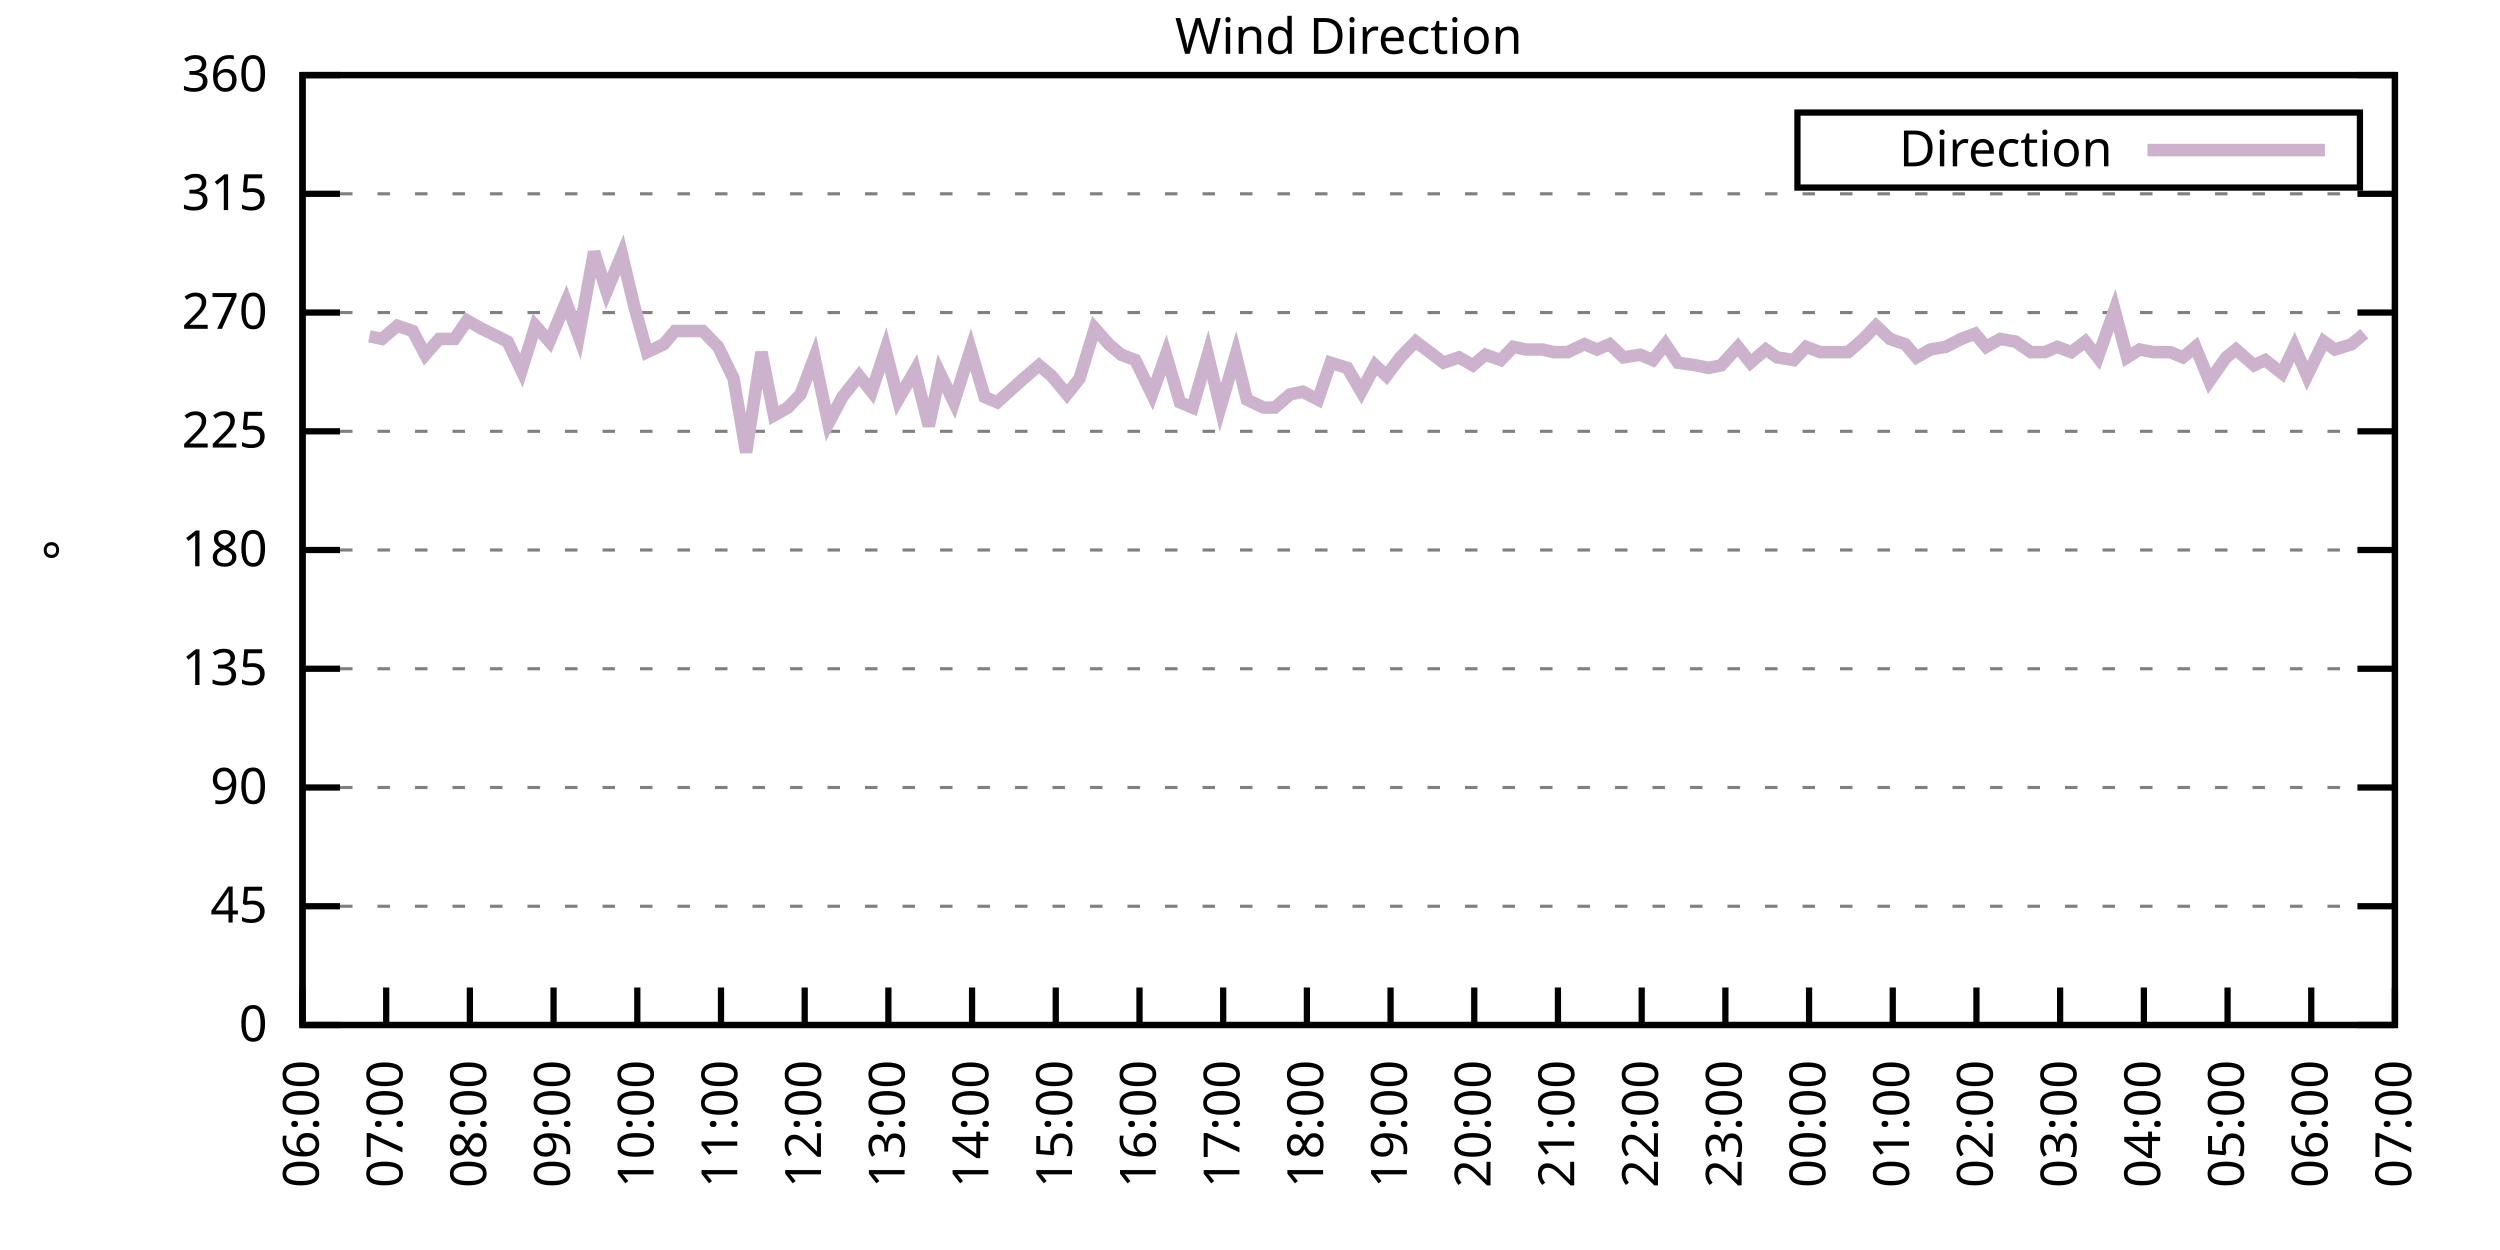
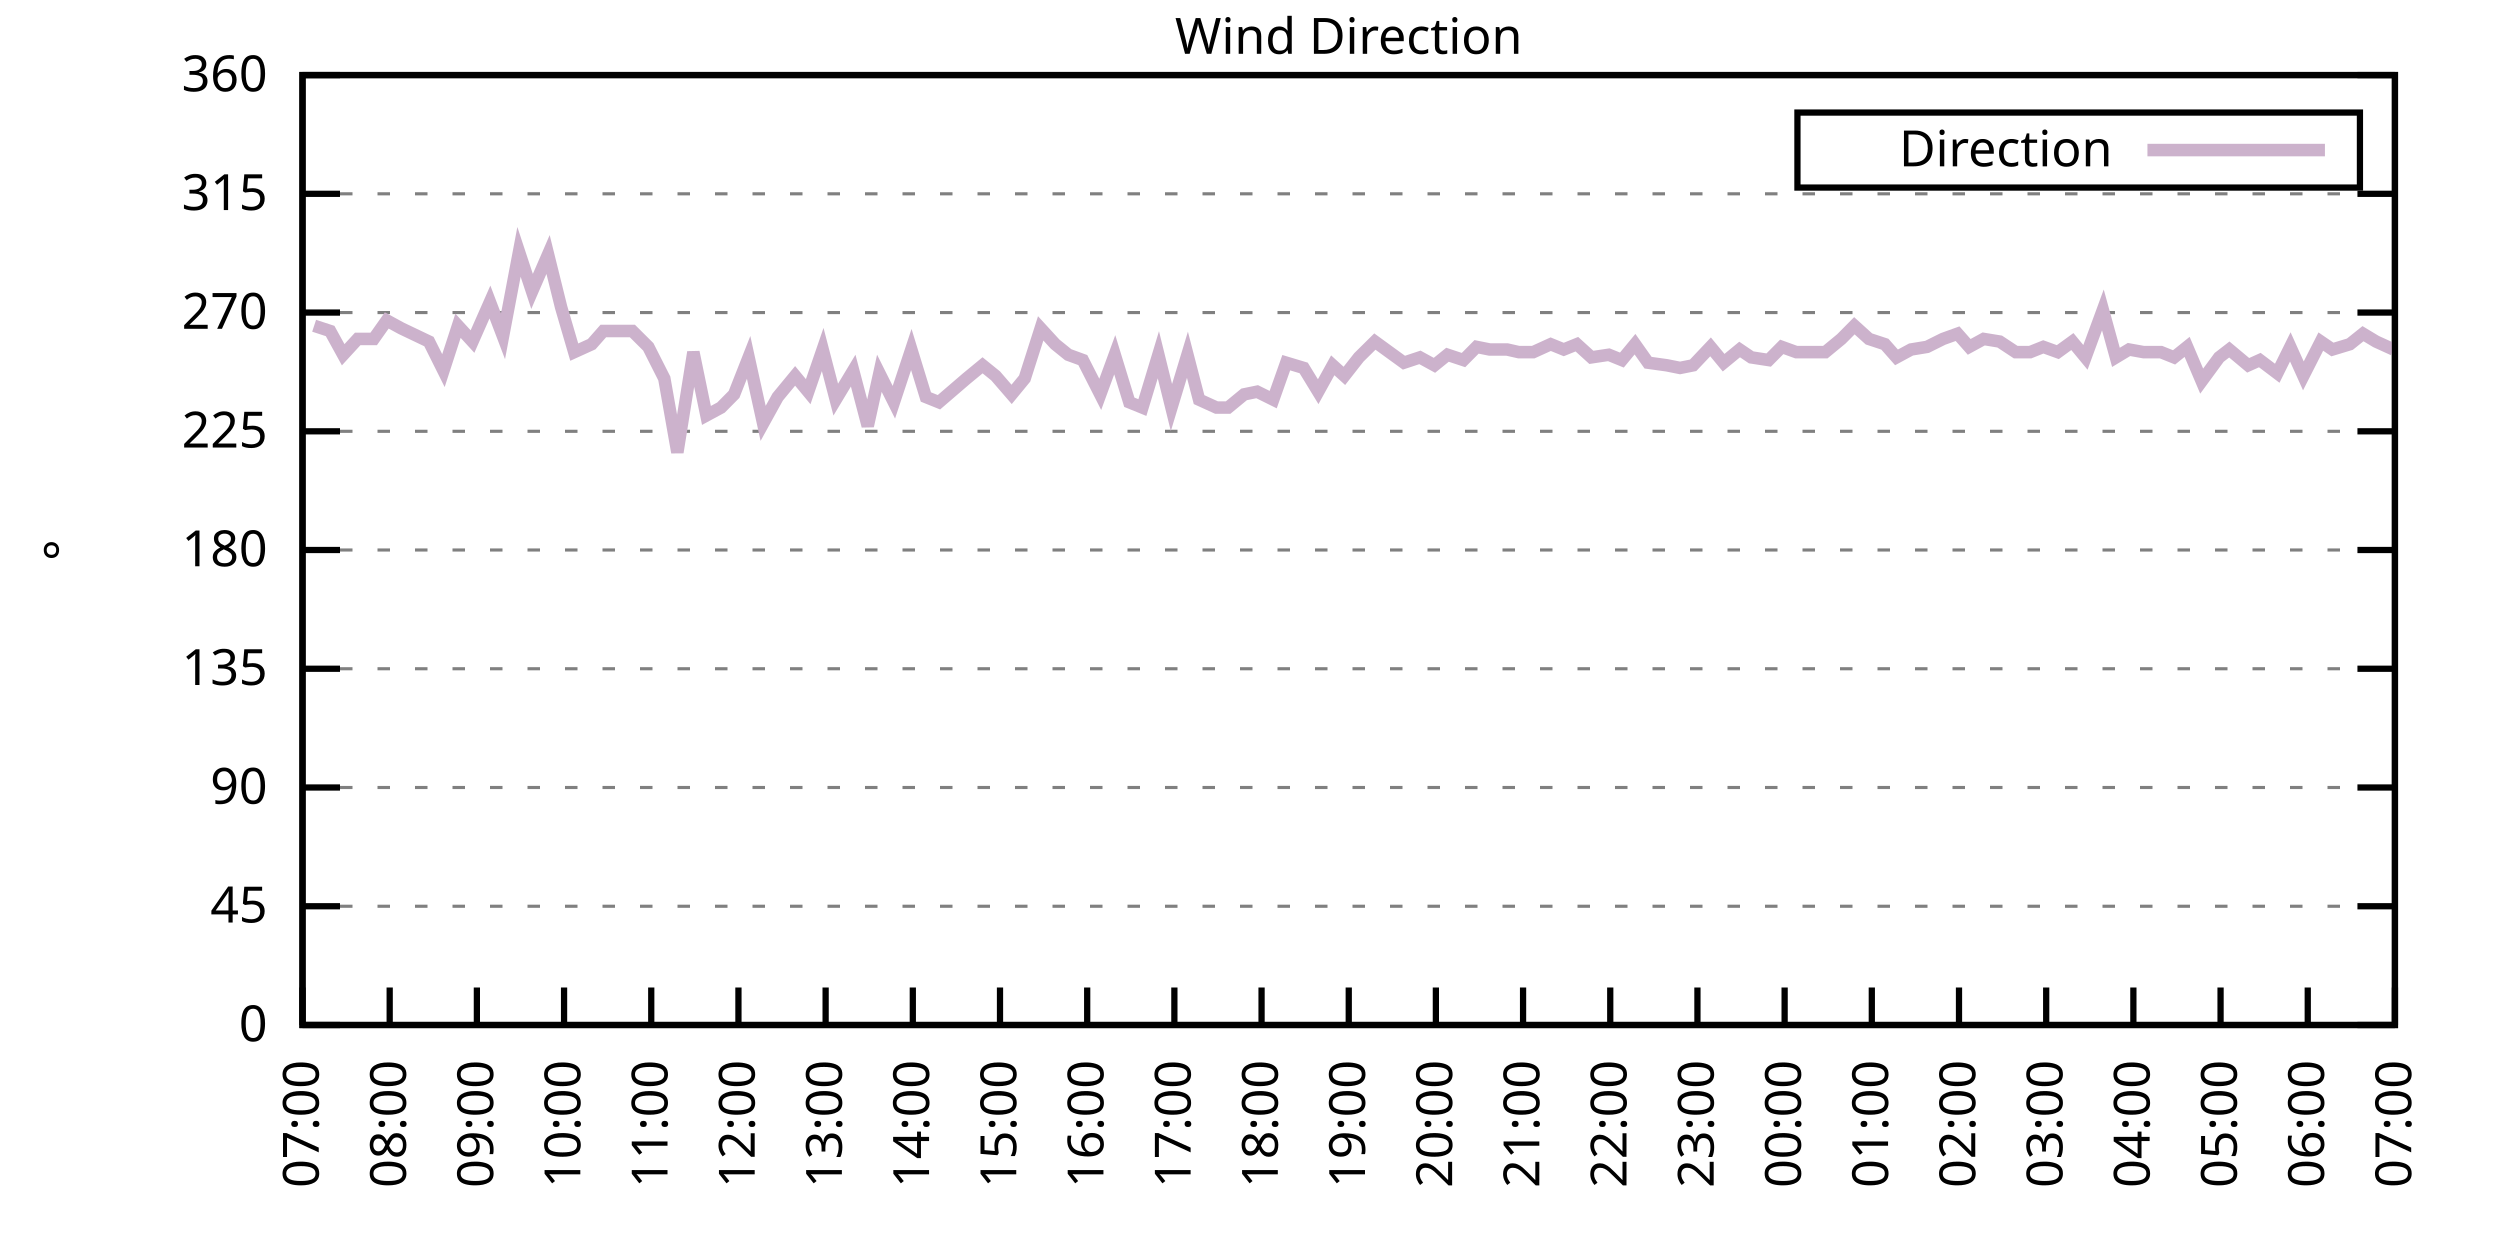
<svg xmlns="http://www.w3.org/2000/svg" xmlns:xlink="http://www.w3.org/1999/xlink" width="400" height="200" viewBox="0 0 400 200">
  <g id="gnuplot_canvas">
    <rect x="0" y="0" width="400" height="200" fill="none" />
    <defs>
      <circle id="gpDot" r="0.5" stroke-width="0.5" stroke="currentColor" />
      <path id="gpPt0" stroke-width="0.333" stroke="currentColor" d="M-1,0 h2 M0,-1 v2" />
      <path id="gpPt1" stroke-width="0.333" stroke="currentColor" d="M-1,-1 L1,1 M1,-1 L-1,1" />
      <path id="gpPt2" stroke-width="0.333" stroke="currentColor" d="M-1,0 L1,0 M0,-1 L0,1 M-1,-1 L1,1 M-1,1 L1,-1" />
      <rect id="gpPt3" stroke-width="0.333" stroke="currentColor" x="-1" y="-1" width="2" height="2" />
      <rect id="gpPt4" stroke-width="0.333" stroke="currentColor" fill="currentColor" x="-1" y="-1" width="2" height="2" />
      <circle id="gpPt5" stroke-width="0.333" stroke="currentColor" cx="0" cy="0" r="1" />
      <use xlink:href="#gpPt5" id="gpPt6" fill="currentColor" stroke="none" />
      <path id="gpPt7" stroke-width="0.333" stroke="currentColor" d="M0,-1.33 L-1.33,0.67 L1.33,0.67 z" />
      <use xlink:href="#gpPt7" id="gpPt8" fill="currentColor" stroke="none" />
      <use xlink:href="#gpPt7" id="gpPt9" stroke="currentColor" transform="rotate(180)" />
      <use xlink:href="#gpPt9" id="gpPt10" fill="currentColor" stroke="none" />
      <use xlink:href="#gpPt3" id="gpPt11" stroke="currentColor" transform="rotate(45)" />
      <use xlink:href="#gpPt11" id="gpPt12" fill="currentColor" stroke="none" />
      <path id="gpPt13" stroke-width="0.333" stroke="currentColor" d="M0,1.330 L1.265,0.411 L0.782,-1.067 L-0.782,-1.076 L-1.265,0.411 z" />
      <use xlink:href="#gpPt13" id="gpPt14" fill="currentColor" stroke="none" />
      <filter id="textbox" filterUnits="objectBoundingBox" x="0" y="0" height="1" width="1">
        <feFlood flood-color="white" flood-opacity="1" result="bgnd" />
        <feComposite in="SourceGraphic" in2="bgnd" operator="atop" />
      </filter>
      <filter id="greybox" filterUnits="objectBoundingBox" x="0" y="0" height="1" width="1">
        <feFlood flood-color="lightgrey" flood-opacity="1" result="grey" />
        <feComposite in="SourceGraphic" in2="grey" operator="atop" />
      </filter>
    </defs>
    <g fill="none" color="white" stroke="currentColor" stroke-width="1.00" stroke-linecap="butt" stroke-linejoin="miter">
</g>
    <g fill="none" color="black" stroke="currentColor" stroke-width="1.00" stroke-linecap="butt" stroke-linejoin="miter">
      <g stroke="none" shape-rendering="crispEdges">
        <polygon fill="rgb(255, 255, 255)" points="48.40,164.00 383.18,164.00 383.18,12.02 48.40,12.02 " />
      </g>
    </g>
    <g fill="none" color="black" stroke="currentColor" stroke-width="1.00" stroke-linecap="butt" stroke-linejoin="miter">
</g>
    <g fill="none" color="black" stroke="black" stroke-width="0.50" stroke-linecap="butt" stroke-linejoin="miter">
</g>
    <g fill="none" color="gray" stroke="currentColor" stroke-width="0.50" stroke-linecap="butt" stroke-linejoin="miter">
      <path stroke="gray" stroke-dasharray="2,4" class="gridline" d="M48.40,164.00 L383.19,164.00  " />
    </g>
    <g fill="none" color="gray" stroke="gray" stroke-width="1.00" stroke-linecap="butt" stroke-linejoin="miter">
</g>
    <g fill="none" color="black" stroke="currentColor" stroke-width="1.00" stroke-linecap="butt" stroke-linejoin="miter">
      <path stroke="black" d="M48.40,164.00 L54.40,164.00 M383.19,164.00 L377.19,164.00  " />
      <g transform="translate(42.80,166.60)" stroke="none" fill="black" font-family="Sans" font-size="8.00" text-anchor="end">
        <text>
          <tspan font-family="Sans"> 0</tspan>
        </text>
      </g>
    </g>
    <g fill="none" color="black" stroke="currentColor" stroke-width="1.00" stroke-linecap="butt" stroke-linejoin="miter">
</g>
    <g fill="none" color="black" stroke="black" stroke-width="0.50" stroke-linecap="butt" stroke-linejoin="miter">
</g>
    <g fill="none" color="gray" stroke="currentColor" stroke-width="0.50" stroke-linecap="butt" stroke-linejoin="miter">
      <path stroke="gray" stroke-dasharray="2,4" class="gridline" d="M48.40,145.00 L383.19,145.00  " />
    </g>
    <g fill="none" color="gray" stroke="gray" stroke-width="1.00" stroke-linecap="butt" stroke-linejoin="miter">
</g>
    <g fill="none" color="black" stroke="currentColor" stroke-width="1.00" stroke-linecap="butt" stroke-linejoin="miter">
      <path stroke="black" d="M48.40,145.00 L54.40,145.00 M383.19,145.00 L377.19,145.00  " />
      <g transform="translate(42.80,147.60)" stroke="none" fill="black" font-family="Sans" font-size="8.00" text-anchor="end">
        <text>
          <tspan font-family="Sans"> 45</tspan>
        </text>
      </g>
    </g>
    <g fill="none" color="black" stroke="currentColor" stroke-width="1.00" stroke-linecap="butt" stroke-linejoin="miter">
</g>
    <g fill="none" color="black" stroke="black" stroke-width="0.50" stroke-linecap="butt" stroke-linejoin="miter">
</g>
    <g fill="none" color="gray" stroke="currentColor" stroke-width="0.50" stroke-linecap="butt" stroke-linejoin="miter">
      <path stroke="gray" stroke-dasharray="2,4" class="gridline" d="M48.40,126.00 L383.19,126.00  " />
    </g>
    <g fill="none" color="gray" stroke="gray" stroke-width="1.00" stroke-linecap="butt" stroke-linejoin="miter">
</g>
    <g fill="none" color="black" stroke="currentColor" stroke-width="1.00" stroke-linecap="butt" stroke-linejoin="miter">
      <path stroke="black" d="M48.40,126.00 L54.40,126.00 M383.19,126.00 L377.19,126.00  " />
      <g transform="translate(42.80,128.60)" stroke="none" fill="black" font-family="Sans" font-size="8.00" text-anchor="end">
        <text>
          <tspan font-family="Sans"> 90</tspan>
        </text>
      </g>
    </g>
    <g fill="none" color="black" stroke="currentColor" stroke-width="1.00" stroke-linecap="butt" stroke-linejoin="miter">
</g>
    <g fill="none" color="black" stroke="black" stroke-width="0.50" stroke-linecap="butt" stroke-linejoin="miter">
</g>
    <g fill="none" color="gray" stroke="currentColor" stroke-width="0.50" stroke-linecap="butt" stroke-linejoin="miter">
      <path stroke="gray" stroke-dasharray="2,4" class="gridline" d="M48.40,107.00 L383.19,107.00  " />
    </g>
    <g fill="none" color="gray" stroke="gray" stroke-width="1.00" stroke-linecap="butt" stroke-linejoin="miter">
</g>
    <g fill="none" color="black" stroke="currentColor" stroke-width="1.00" stroke-linecap="butt" stroke-linejoin="miter">
      <path stroke="black" d="M48.40,107.00 L54.40,107.00 M383.19,107.00 L377.19,107.00  " />
      <g transform="translate(42.80,109.60)" stroke="none" fill="black" font-family="Sans" font-size="8.00" text-anchor="end">
        <text>
          <tspan font-family="Sans"> 135</tspan>
        </text>
      </g>
    </g>
    <g fill="none" color="black" stroke="currentColor" stroke-width="1.00" stroke-linecap="butt" stroke-linejoin="miter">
</g>
    <g fill="none" color="black" stroke="black" stroke-width="0.50" stroke-linecap="butt" stroke-linejoin="miter">
</g>
    <g fill="none" color="gray" stroke="currentColor" stroke-width="0.50" stroke-linecap="butt" stroke-linejoin="miter">
      <path stroke="gray" stroke-dasharray="2,4" class="gridline" d="M48.40,88.00 L383.19,88.00  " />
    </g>
    <g fill="none" color="gray" stroke="gray" stroke-width="1.00" stroke-linecap="butt" stroke-linejoin="miter">
</g>
    <g fill="none" color="black" stroke="currentColor" stroke-width="1.00" stroke-linecap="butt" stroke-linejoin="miter">
      <path stroke="black" d="M48.40,88.00 L54.40,88.00 M383.19,88.00 L377.19,88.00  " />
      <g transform="translate(42.80,90.60)" stroke="none" fill="black" font-family="Sans" font-size="8.00" text-anchor="end">
        <text>
          <tspan font-family="Sans"> 180</tspan>
        </text>
      </g>
    </g>
    <g fill="none" color="black" stroke="currentColor" stroke-width="1.00" stroke-linecap="butt" stroke-linejoin="miter">
</g>
    <g fill="none" color="black" stroke="black" stroke-width="0.50" stroke-linecap="butt" stroke-linejoin="miter">
</g>
    <g fill="none" color="gray" stroke="currentColor" stroke-width="0.50" stroke-linecap="butt" stroke-linejoin="miter">
      <path stroke="gray" stroke-dasharray="2,4" class="gridline" d="M48.40,69.01 L383.19,69.01  " />
    </g>
    <g fill="none" color="gray" stroke="gray" stroke-width="1.00" stroke-linecap="butt" stroke-linejoin="miter">
</g>
    <g fill="none" color="black" stroke="currentColor" stroke-width="1.00" stroke-linecap="butt" stroke-linejoin="miter">
      <path stroke="black" d="M48.40,69.01 L54.40,69.01 M383.19,69.01 L377.19,69.01  " />
      <g transform="translate(42.80,71.61)" stroke="none" fill="black" font-family="Sans" font-size="8.00" text-anchor="end">
        <text>
          <tspan font-family="Sans"> 225</tspan>
        </text>
      </g>
    </g>
    <g fill="none" color="black" stroke="currentColor" stroke-width="1.00" stroke-linecap="butt" stroke-linejoin="miter">
</g>
    <g fill="none" color="black" stroke="black" stroke-width="0.50" stroke-linecap="butt" stroke-linejoin="miter">
</g>
    <g fill="none" color="gray" stroke="currentColor" stroke-width="0.50" stroke-linecap="butt" stroke-linejoin="miter">
      <path stroke="gray" stroke-dasharray="2,4" class="gridline" d="M48.40,50.01 L383.19,50.01  " />
    </g>
    <g fill="none" color="gray" stroke="gray" stroke-width="1.00" stroke-linecap="butt" stroke-linejoin="miter">
</g>
    <g fill="none" color="black" stroke="currentColor" stroke-width="1.00" stroke-linecap="butt" stroke-linejoin="miter">
      <path stroke="black" d="M48.40,50.01 L54.40,50.01 M383.19,50.01 L377.19,50.01  " />
      <g transform="translate(42.80,52.61)" stroke="none" fill="black" font-family="Sans" font-size="8.00" text-anchor="end">
        <text>
          <tspan font-family="Sans"> 270</tspan>
        </text>
      </g>
    </g>
    <g fill="none" color="black" stroke="currentColor" stroke-width="1.00" stroke-linecap="butt" stroke-linejoin="miter">
</g>
    <g fill="none" color="black" stroke="black" stroke-width="0.50" stroke-linecap="butt" stroke-linejoin="miter">
</g>
    <g fill="none" color="gray" stroke="currentColor" stroke-width="0.50" stroke-linecap="butt" stroke-linejoin="miter">
      <path stroke="gray" stroke-dasharray="2,4" class="gridline" d="M48.40,31.01 L383.19,31.01  " />
    </g>
    <g fill="none" color="gray" stroke="gray" stroke-width="1.00" stroke-linecap="butt" stroke-linejoin="miter">
</g>
    <g fill="none" color="black" stroke="currentColor" stroke-width="1.00" stroke-linecap="butt" stroke-linejoin="miter">
      <path stroke="black" d="M48.40,31.01 L54.40,31.01 M383.19,31.01 L377.19,31.01  " />
      <g transform="translate(42.80,33.61)" stroke="none" fill="black" font-family="Sans" font-size="8.00" text-anchor="end">
        <text>
          <tspan font-family="Sans"> 315</tspan>
        </text>
      </g>
    </g>
    <g fill="none" color="black" stroke="currentColor" stroke-width="1.00" stroke-linecap="butt" stroke-linejoin="miter">
</g>
    <g fill="none" color="black" stroke="black" stroke-width="0.50" stroke-linecap="butt" stroke-linejoin="miter">
</g>
    <g fill="none" color="gray" stroke="currentColor" stroke-width="0.50" stroke-linecap="butt" stroke-linejoin="miter">
      <path stroke="gray" stroke-dasharray="2,4" class="gridline" d="M48.40,12.01 L383.19,12.01  " />
    </g>
    <g fill="none" color="gray" stroke="gray" stroke-width="1.00" stroke-linecap="butt" stroke-linejoin="miter">
</g>
    <g fill="none" color="black" stroke="currentColor" stroke-width="1.00" stroke-linecap="butt" stroke-linejoin="miter">
      <path stroke="black" d="M48.40,12.01 L54.40,12.01 M383.19,12.01 L377.19,12.01  " />
      <g transform="translate(42.80,14.61)" stroke="none" fill="black" font-family="Sans" font-size="8.00" text-anchor="end">
        <text>
          <tspan font-family="Sans"> 360</tspan>
        </text>
      </g>
    </g>
    <g fill="none" color="black" stroke="currentColor" stroke-width="1.00" stroke-linecap="butt" stroke-linejoin="miter">
      <path stroke="black" d="M48.40,164.00 L48.40,158.00  " />
      <g transform="translate(51.00,169.60) rotate(270.00)" stroke="none" fill="black" font-family="Sans" font-size="8.00" text-anchor="end">
        <text>
-           <tspan font-family="Sans">06:00</tspan>
-         </text>
-       </g>
-     </g>
-     <g fill="none" color="black" stroke="currentColor" stroke-width="1.00" stroke-linecap="butt" stroke-linejoin="miter">
-       <path stroke="black" d="M61.79,164.00 L61.79,158.00  " />
-       <g transform="translate(64.39,169.60) rotate(270.00)" stroke="none" fill="black" font-family="Sans" font-size="8.00" text-anchor="end">
-         <text>
          <tspan font-family="Sans">07:00</tspan>
        </text>
      </g>
    </g>
    <g fill="none" color="black" stroke="currentColor" stroke-width="1.00" stroke-linecap="butt" stroke-linejoin="miter">
-       <path stroke="black" d="M75.18,164.00 L75.18,158.00  " />
-       <g transform="translate(77.78,169.60) rotate(270.00)" stroke="none" fill="black" font-family="Sans" font-size="8.00" text-anchor="end">
+       <path stroke="black" d="M62.35,164.00 L62.35,158.00  " />
+       <g transform="translate(64.95,169.60) rotate(270.00)" stroke="none" fill="black" font-family="Sans" font-size="8.00" text-anchor="end">
        <text>
          <tspan font-family="Sans">08:00</tspan>
        </text>
      </g>
    </g>
    <g fill="none" color="black" stroke="currentColor" stroke-width="1.00" stroke-linecap="butt" stroke-linejoin="miter">
-       <path stroke="black" d="M88.57,164.00 L88.57,158.00  " />
-       <g transform="translate(91.17,169.60) rotate(270.00)" stroke="none" fill="black" font-family="Sans" font-size="8.00" text-anchor="end">
+       <path stroke="black" d="M76.30,164.00 L76.30,158.00  " />
+       <g transform="translate(78.90,169.60) rotate(270.00)" stroke="none" fill="black" font-family="Sans" font-size="8.00" text-anchor="end">
        <text>
          <tspan font-family="Sans">09:00</tspan>
        </text>
      </g>
    </g>
    <g fill="none" color="black" stroke="currentColor" stroke-width="1.00" stroke-linecap="butt" stroke-linejoin="miter">
-       <path stroke="black" d="M101.97,164.00 L101.97,158.00  " />
-       <g transform="translate(104.57,169.60) rotate(270.00)" stroke="none" fill="black" font-family="Sans" font-size="8.00" text-anchor="end">
+       <path stroke="black" d="M90.25,164.00 L90.25,158.00  " />
+       <g transform="translate(92.85,169.60) rotate(270.00)" stroke="none" fill="black" font-family="Sans" font-size="8.00" text-anchor="end">
        <text>
          <tspan font-family="Sans">10:00</tspan>
        </text>
      </g>
    </g>
    <g fill="none" color="black" stroke="currentColor" stroke-width="1.00" stroke-linecap="butt" stroke-linejoin="miter">
-       <path stroke="black" d="M115.36,164.00 L115.36,158.00  " />
-       <g transform="translate(117.96,169.60) rotate(270.00)" stroke="none" fill="black" font-family="Sans" font-size="8.00" text-anchor="end">
+       <path stroke="black" d="M104.20,164.00 L104.20,158.00  " />
+       <g transform="translate(106.80,169.60) rotate(270.00)" stroke="none" fill="black" font-family="Sans" font-size="8.00" text-anchor="end">
        <text>
          <tspan font-family="Sans">11:00</tspan>
        </text>
      </g>
    </g>
    <g fill="none" color="black" stroke="currentColor" stroke-width="1.00" stroke-linecap="butt" stroke-linejoin="miter">
-       <path stroke="black" d="M128.75,164.00 L128.75,158.00  " />
-       <g transform="translate(131.35,169.60) rotate(270.00)" stroke="none" fill="black" font-family="Sans" font-size="8.00" text-anchor="end">
+       <path stroke="black" d="M118.15,164.00 L118.15,158.00  " />
+       <g transform="translate(120.75,169.60) rotate(270.00)" stroke="none" fill="black" font-family="Sans" font-size="8.00" text-anchor="end">
        <text>
          <tspan font-family="Sans">12:00</tspan>
        </text>
      </g>
    </g>
    <g fill="none" color="black" stroke="currentColor" stroke-width="1.00" stroke-linecap="butt" stroke-linejoin="miter">
-       <path stroke="black" d="M142.14,164.00 L142.14,158.00  " />
-       <g transform="translate(144.74,169.60) rotate(270.00)" stroke="none" fill="black" font-family="Sans" font-size="8.00" text-anchor="end">
+       <path stroke="black" d="M132.10,164.00 L132.10,158.00  " />
+       <g transform="translate(134.70,169.60) rotate(270.00)" stroke="none" fill="black" font-family="Sans" font-size="8.00" text-anchor="end">
        <text>
          <tspan font-family="Sans">13:00</tspan>
        </text>
      </g>
    </g>
    <g fill="none" color="black" stroke="currentColor" stroke-width="1.00" stroke-linecap="butt" stroke-linejoin="miter">
-       <path stroke="black" d="M155.53,164.00 L155.53,158.00  " />
-       <g transform="translate(158.13,169.60) rotate(270.00)" stroke="none" fill="black" font-family="Sans" font-size="8.00" text-anchor="end">
+       <path stroke="black" d="M146.05,164.00 L146.05,158.00  " />
+       <g transform="translate(148.65,169.60) rotate(270.00)" stroke="none" fill="black" font-family="Sans" font-size="8.00" text-anchor="end">
        <text>
          <tspan font-family="Sans">14:00</tspan>
        </text>
      </g>
    </g>
    <g fill="none" color="black" stroke="currentColor" stroke-width="1.00" stroke-linecap="butt" stroke-linejoin="miter">
-       <path stroke="black" d="M168.92,164.00 L168.92,158.00  " />
-       <g transform="translate(171.52,169.60) rotate(270.00)" stroke="none" fill="black" font-family="Sans" font-size="8.00" text-anchor="end">
+       <path stroke="black" d="M160.00,164.00 L160.00,158.00  " />
+       <g transform="translate(162.60,169.60) rotate(270.00)" stroke="none" fill="black" font-family="Sans" font-size="8.00" text-anchor="end">
        <text>
          <tspan font-family="Sans">15:00</tspan>
        </text>
      </g>
    </g>
    <g fill="none" color="black" stroke="currentColor" stroke-width="1.00" stroke-linecap="butt" stroke-linejoin="miter">
-       <path stroke="black" d="M182.32,164.00 L182.32,158.00  " />
-       <g transform="translate(184.92,169.60) rotate(270.00)" stroke="none" fill="black" font-family="Sans" font-size="8.00" text-anchor="end">
+       <path stroke="black" d="M173.95,164.00 L173.95,158.00  " />
+       <g transform="translate(176.55,169.60) rotate(270.00)" stroke="none" fill="black" font-family="Sans" font-size="8.00" text-anchor="end">
        <text>
          <tspan font-family="Sans">16:00</tspan>
        </text>
      </g>
    </g>
    <g fill="none" color="black" stroke="currentColor" stroke-width="1.00" stroke-linecap="butt" stroke-linejoin="miter">
-       <path stroke="black" d="M195.71,164.00 L195.71,158.00  " />
-       <g transform="translate(198.31,169.60) rotate(270.00)" stroke="none" fill="black" font-family="Sans" font-size="8.00" text-anchor="end">
+       <path stroke="black" d="M187.90,164.00 L187.90,158.00  " />
+       <g transform="translate(190.50,169.60) rotate(270.00)" stroke="none" fill="black" font-family="Sans" font-size="8.00" text-anchor="end">
        <text>
          <tspan font-family="Sans">17:00</tspan>
        </text>
      </g>
    </g>
    <g fill="none" color="black" stroke="currentColor" stroke-width="1.00" stroke-linecap="butt" stroke-linejoin="miter">
-       <path stroke="black" d="M209.10,164.00 L209.10,158.00  " />
-       <g transform="translate(211.70,169.60) rotate(270.00)" stroke="none" fill="black" font-family="Sans" font-size="8.00" text-anchor="end">
+       <path stroke="black" d="M201.85,164.00 L201.85,158.00  " />
+       <g transform="translate(204.45,169.60) rotate(270.00)" stroke="none" fill="black" font-family="Sans" font-size="8.00" text-anchor="end">
        <text>
          <tspan font-family="Sans">18:00</tspan>
        </text>
      </g>
    </g>
    <g fill="none" color="black" stroke="currentColor" stroke-width="1.00" stroke-linecap="butt" stroke-linejoin="miter">
-       <path stroke="black" d="M222.49,164.00 L222.49,158.00  " />
-       <g transform="translate(225.09,169.60) rotate(270.00)" stroke="none" fill="black" font-family="Sans" font-size="8.00" text-anchor="end">
+       <path stroke="black" d="M215.80,164.00 L215.80,158.00  " />
+       <g transform="translate(218.40,169.60) rotate(270.00)" stroke="none" fill="black" font-family="Sans" font-size="8.00" text-anchor="end">
        <text>
          <tspan font-family="Sans">19:00</tspan>
        </text>
      </g>
    </g>
    <g fill="none" color="black" stroke="currentColor" stroke-width="1.00" stroke-linecap="butt" stroke-linejoin="miter">
-       <path stroke="black" d="M235.88,164.00 L235.88,158.00  " />
-       <g transform="translate(238.48,169.60) rotate(270.00)" stroke="none" fill="black" font-family="Sans" font-size="8.00" text-anchor="end">
+       <path stroke="black" d="M229.74,164.00 L229.74,158.00  " />
+       <g transform="translate(232.34,169.60) rotate(270.00)" stroke="none" fill="black" font-family="Sans" font-size="8.00" text-anchor="end">
        <text>
          <tspan font-family="Sans">20:00</tspan>
        </text>
      </g>
    </g>
    <g fill="none" color="black" stroke="currentColor" stroke-width="1.00" stroke-linecap="butt" stroke-linejoin="miter">
-       <path stroke="black" d="M249.27,164.00 L249.27,158.00  " />
-       <g transform="translate(251.87,169.60) rotate(270.00)" stroke="none" fill="black" font-family="Sans" font-size="8.00" text-anchor="end">
+       <path stroke="black" d="M243.69,164.00 L243.69,158.00  " />
+       <g transform="translate(246.29,169.60) rotate(270.00)" stroke="none" fill="black" font-family="Sans" font-size="8.00" text-anchor="end">
        <text>
          <tspan font-family="Sans">21:00</tspan>
        </text>
      </g>
    </g>
    <g fill="none" color="black" stroke="currentColor" stroke-width="1.00" stroke-linecap="butt" stroke-linejoin="miter">
-       <path stroke="black" d="M262.67,164.00 L262.67,158.00  " />
-       <g transform="translate(265.27,169.60) rotate(270.00)" stroke="none" fill="black" font-family="Sans" font-size="8.00" text-anchor="end">
+       <path stroke="black" d="M257.64,164.00 L257.64,158.00  " />
+       <g transform="translate(260.24,169.60) rotate(270.00)" stroke="none" fill="black" font-family="Sans" font-size="8.00" text-anchor="end">
        <text>
          <tspan font-family="Sans">22:00</tspan>
        </text>
      </g>
    </g>
    <g fill="none" color="black" stroke="currentColor" stroke-width="1.00" stroke-linecap="butt" stroke-linejoin="miter">
-       <path stroke="black" d="M276.06,164.00 L276.06,158.00  " />
-       <g transform="translate(278.66,169.60) rotate(270.00)" stroke="none" fill="black" font-family="Sans" font-size="8.00" text-anchor="end">
+       <path stroke="black" d="M271.59,164.00 L271.59,158.00  " />
+       <g transform="translate(274.19,169.60) rotate(270.00)" stroke="none" fill="black" font-family="Sans" font-size="8.00" text-anchor="end">
        <text>
          <tspan font-family="Sans">23:00</tspan>
        </text>
      </g>
    </g>
    <g fill="none" color="black" stroke="currentColor" stroke-width="1.00" stroke-linecap="butt" stroke-linejoin="miter">
-       <path stroke="black" d="M289.45,164.00 L289.45,158.00  " />
-       <g transform="translate(292.05,169.60) rotate(270.00)" stroke="none" fill="black" font-family="Sans" font-size="8.00" text-anchor="end">
+       <path stroke="black" d="M285.54,164.00 L285.54,158.00  " />
+       <g transform="translate(288.14,169.60) rotate(270.00)" stroke="none" fill="black" font-family="Sans" font-size="8.00" text-anchor="end">
        <text>
          <tspan font-family="Sans">00:00</tspan>
        </text>
      </g>
    </g>
    <g fill="none" color="black" stroke="currentColor" stroke-width="1.00" stroke-linecap="butt" stroke-linejoin="miter">
-       <path stroke="black" d="M302.84,164.00 L302.84,158.00  " />
-       <g transform="translate(305.44,169.60) rotate(270.00)" stroke="none" fill="black" font-family="Sans" font-size="8.00" text-anchor="end">
+       <path stroke="black" d="M299.49,164.00 L299.49,158.00  " />
+       <g transform="translate(302.09,169.60) rotate(270.00)" stroke="none" fill="black" font-family="Sans" font-size="8.00" text-anchor="end">
        <text>
          <tspan font-family="Sans">01:00</tspan>
        </text>
      </g>
    </g>
    <g fill="none" color="black" stroke="currentColor" stroke-width="1.00" stroke-linecap="butt" stroke-linejoin="miter">
-       <path stroke="black" d="M316.23,164.00 L316.23,158.00  " />
-       <g transform="translate(318.83,169.60) rotate(270.00)" stroke="none" fill="black" font-family="Sans" font-size="8.00" text-anchor="end">
+       <path stroke="black" d="M313.44,164.00 L313.44,158.00  " />
+       <g transform="translate(316.04,169.60) rotate(270.00)" stroke="none" fill="black" font-family="Sans" font-size="8.00" text-anchor="end">
        <text>
          <tspan font-family="Sans">02:00</tspan>
        </text>
      </g>
    </g>
    <g fill="none" color="black" stroke="currentColor" stroke-width="1.00" stroke-linecap="butt" stroke-linejoin="miter">
-       <path stroke="black" d="M329.62,164.00 L329.62,158.00  " />
-       <g transform="translate(332.22,169.60) rotate(270.00)" stroke="none" fill="black" font-family="Sans" font-size="8.00" text-anchor="end">
+       <path stroke="black" d="M327.39,164.00 L327.39,158.00  " />
+       <g transform="translate(329.99,169.60) rotate(270.00)" stroke="none" fill="black" font-family="Sans" font-size="8.00" text-anchor="end">
        <text>
          <tspan font-family="Sans">03:00</tspan>
        </text>
      </g>
    </g>
    <g fill="none" color="black" stroke="currentColor" stroke-width="1.00" stroke-linecap="butt" stroke-linejoin="miter">
-       <path stroke="black" d="M343.02,164.00 L343.02,158.00  " />
-       <g transform="translate(345.62,169.60) rotate(270.00)" stroke="none" fill="black" font-family="Sans" font-size="8.00" text-anchor="end">
+       <path stroke="black" d="M341.34,164.00 L341.34,158.00  " />
+       <g transform="translate(343.94,169.60) rotate(270.00)" stroke="none" fill="black" font-family="Sans" font-size="8.00" text-anchor="end">
        <text>
          <tspan font-family="Sans">04:00</tspan>
        </text>
      </g>
    </g>
    <g fill="none" color="black" stroke="currentColor" stroke-width="1.00" stroke-linecap="butt" stroke-linejoin="miter">
-       <path stroke="black" d="M356.41,164.00 L356.41,158.00  " />
-       <g transform="translate(359.01,169.60) rotate(270.00)" stroke="none" fill="black" font-family="Sans" font-size="8.00" text-anchor="end">
+       <path stroke="black" d="M355.29,164.00 L355.29,158.00  " />
+       <g transform="translate(357.89,169.60) rotate(270.00)" stroke="none" fill="black" font-family="Sans" font-size="8.00" text-anchor="end">
        <text>
          <tspan font-family="Sans">05:00</tspan>
        </text>
      </g>
    </g>
    <g fill="none" color="black" stroke="currentColor" stroke-width="1.00" stroke-linecap="butt" stroke-linejoin="miter">
-       <path stroke="black" d="M369.80,164.00 L369.80,158.00  " />
-       <g transform="translate(372.40,169.60) rotate(270.00)" stroke="none" fill="black" font-family="Sans" font-size="8.00" text-anchor="end">
+       <path stroke="black" d="M369.24,164.00 L369.24,158.00  " />
+       <g transform="translate(371.84,169.60) rotate(270.00)" stroke="none" fill="black" font-family="Sans" font-size="8.00" text-anchor="end">
        <text>
          <tspan font-family="Sans">06:00</tspan>
        </text>
      </g>
    </g>
    <g fill="none" color="black" stroke="currentColor" stroke-width="1.00" stroke-linecap="butt" stroke-linejoin="miter">
      <path stroke="black" d="M383.19,164.00 L383.19,158.00  " />
      <g transform="translate(385.79,169.60) rotate(270.00)" stroke="none" fill="black" font-family="Sans" font-size="8.00" text-anchor="end">
        <text>
          <tspan font-family="Sans">07:00</tspan>
        </text>
      </g>
    </g>
    <g fill="none" color="black" stroke="currentColor" stroke-width="1.00" stroke-linecap="butt" stroke-linejoin="miter">
</g>
    <g fill="none" color="black" stroke="currentColor" stroke-width="1.00" stroke-linecap="butt" stroke-linejoin="miter">
      <path stroke="black" d="M48.40,12.01 L48.40,164.00 L383.19,164.00 L383.19,12.01 L48.40,12.01 Z  " />
    </g>
    <g fill="none" color="black" stroke="currentColor" stroke-width="1.00" stroke-linecap="butt" stroke-linejoin="miter">
</g>
    <g fill="none" color="black" stroke="currentColor" stroke-width="1.00" stroke-linecap="butt" stroke-linejoin="miter">
      <path stroke="black" d="M287.59,30.01 L287.59,18.01 L377.59,18.01 L377.59,30.01 L287.59,30.01 Z  " />
    </g>
    <g id="Wind_direction_plot_1">
      <g fill="none" color="white" stroke="black" stroke-width="2.00" stroke-linecap="butt" stroke-linejoin="miter">
</g>
      <g fill="none" color="black" stroke="currentColor" stroke-width="2.00" stroke-linecap="butt" stroke-linejoin="miter">
        <g transform="translate(337.99,26.61)" stroke="none" fill="black" font-family="Sans" font-size="8.00" text-anchor="end">
          <text>
            <tspan font-family="Sans">Direction</tspan>
          </text>
        </g>
      </g>
      <g fill="none" color="black" stroke="currentColor" stroke-width="2.00" stroke-linecap="butt" stroke-linejoin="miter">
-         <path stroke="rgb(204, 178, 204)" d="M343.59,24.01 L371.99,24.01 M59.11,53.81 L61.12,54.23 L63.58,52.12 L66.03,52.96 L68.04,56.76 L70.27,54.23   L72.73,54.23 L74.74,51.27 L76.97,52.54 L81.21,54.65 L83.44,59.30 L85.67,52.12 L87.91,54.65 L90.58,48.32   L92.59,53.81 L95.05,40.30 L97.06,46.63 L99.51,40.72 L101.52,49.16 L103.53,56.34 L106.21,55.07 L107.99,52.96   L110.67,52.96 L112.46,52.96 L114.91,55.50 L117.37,60.56 L119.38,72.38 L121.83,56.34 L123.84,66.47 L126.07,65.21   L128.08,63.10 L130.31,57.18 L132.54,67.74 L134.78,63.52 L137.45,60.14 L139.46,62.67 L141.69,55.92 L143.70,63.94   L146.38,59.30 L148.61,68.16 L150.40,59.72 L152.63,64.36 L155.31,55.92 L157.54,63.52 L159.55,64.36 L163.79,60.56   L166.25,58.45 L168.25,60.14 L170.71,63.10 L172.72,60.56 L175.17,52.54 L177.41,55.07 L179.41,56.76 L181.65,57.61   L184.32,63.10 L186.56,56.76 L188.79,64.36 L190.80,65.21 L193.25,56.76 L195.26,65.21 L197.72,56.76 L199.50,63.94   L202.18,65.21 L203.97,65.21 L206.42,63.10 L208.43,62.67 L210.88,63.94 L212.89,58.03 L215.57,58.87 L217.80,62.67   L220.04,58.45 L221.82,60.14 L224.05,57.18 L226.51,54.65 L228.74,56.34 L230.97,58.03 L233.43,57.18 L235.66,58.45   L237.67,56.76 L240.12,57.61 L242.13,55.50 L244.14,55.92 L246.82,55.92 L248.60,56.34 L250.84,56.34 L253.51,55.07   L255.52,55.92 L257.53,55.07 L259.76,57.18 L262.44,56.76 L264.45,57.61 L266.46,55.07 L268.47,58.03 L271.37,58.45   L273.38,58.87 L275.39,58.45 L278.07,55.50 L280.07,58.03 L282.53,55.92 L284.32,57.18 L286.99,57.61 L289.00,55.50   L291.23,56.34 L293.69,56.34 L295.70,56.34 L298.15,54.23 L300.16,52.12 L302.39,54.23 L304.85,55.07 L306.63,57.18   L308.87,55.92 L311.32,55.50 L313.78,54.23 L316.01,53.39 L317.79,55.50 L320.03,54.23 L322.48,54.65 L324.94,56.34   L327.17,56.34 L329.18,55.50 L331.41,56.34 L333.64,54.65 L335.65,57.18 L338.33,49.59 L340.34,57.18 L342.35,55.92   L344.58,56.34 L347.26,56.34 L349.26,57.18 L351.27,55.50 L353.51,60.98 L356.18,57.18 L357.75,55.92 L360.65,58.45   L362.43,57.61 L365.11,59.72 L367.12,55.50 L369.13,60.14 L371.81,54.65 L373.59,55.92 L376.27,55.07 L378.28,53.39    " />
+         <path stroke="rgb(204, 178, 204)" d="M343.59,24.01 L371.99,24.01 M50.26,52.12 L52.82,52.96 L54.91,56.76 L57.23,54.23 L59.79,54.23 L61.88,51.27   L64.21,52.54 L68.63,54.65 L70.95,59.30 L73.28,52.12 L75.60,54.65 L78.39,48.32 L80.48,53.81 L83.04,40.30   L85.13,46.63 L87.69,40.72 L89.78,49.16 L91.88,56.34 L94.67,55.07 L96.53,52.96 L99.32,52.96 L101.18,52.96   L103.73,55.50 L106.29,60.56 L108.38,72.38 L110.94,56.34 L113.03,66.47 L115.36,65.21 L117.45,63.10 L119.78,57.18   L122.10,67.74 L124.43,63.52 L127.22,60.14 L129.31,62.67 L131.63,55.92 L133.72,63.94 L136.51,59.30 L138.84,68.16   L140.70,59.72 L143.02,64.36 L145.81,55.92 L148.14,63.52 L150.23,64.36 L154.65,60.56 L157.21,58.45 L159.30,60.14   L161.86,63.10 L163.95,60.56 L166.51,52.54 L168.83,55.07 L170.92,56.76 L173.25,57.61 L176.04,63.10 L178.36,56.76   L180.69,64.36 L182.78,65.21 L185.34,56.76 L187.43,65.21 L189.99,56.76 L191.85,63.94 L194.64,65.21 L196.50,65.21   L199.06,63.10 L201.15,62.67 L203.71,63.94 L205.80,58.03 L208.59,58.87 L210.91,62.67 L213.24,58.45 L215.10,60.14   L217.42,57.18 L219.98,54.65 L222.30,56.34 L224.63,58.03 L227.19,57.18 L229.51,58.45 L231.60,56.76 L234.16,57.61   L236.25,55.50 L238.35,55.92 L241.14,55.92 L243.00,56.34 L245.32,56.34 L248.11,55.07 L250.20,55.92 L252.30,55.07   L254.62,57.18 L257.41,56.76 L259.50,57.61 L261.60,55.07 L263.69,58.03 L266.71,58.45 L268.80,58.87 L270.90,58.45   L273.69,55.50 L275.78,58.03 L278.34,55.92 L280.20,57.18 L282.99,57.61 L285.08,55.50 L287.40,56.34 L289.96,56.34   L292.05,56.34 L294.61,54.23 L296.70,52.12 L299.03,54.23 L301.58,55.07 L303.44,57.18 L305.77,55.92 L308.33,55.50   L310.88,54.23 L313.21,53.39 L315.07,55.50 L317.39,54.23 L319.95,54.65 L322.51,56.34 L324.83,56.34 L326.93,55.50   L329.25,56.34 L331.58,54.65 L333.67,57.18 L336.46,49.59 L338.55,57.18 L340.64,55.92 L342.97,56.34 L345.76,56.34   L347.85,57.18 L349.94,55.50 L352.27,60.98 L355.06,57.18 L356.69,55.92 L359.71,58.45 L361.57,57.61 L364.36,59.72   L366.45,55.50 L368.54,60.14 L371.33,54.65 L373.19,55.92 L375.98,55.07 L378.08,53.39 L380.17,54.65 L382.96,55.92    " />
      </g>
    </g>
    <g fill="none" color="black" stroke="currentColor" stroke-width="2.00" stroke-linecap="butt" stroke-linejoin="miter">
</g>
    <g fill="none" color="black" stroke="black" stroke-width="1.00" stroke-linecap="butt" stroke-linejoin="miter">
</g>
    <g fill="none" color="black" stroke="currentColor" stroke-width="1.00" stroke-linecap="butt" stroke-linejoin="miter">
      <path stroke="black" d="M48.40,12.01 L48.40,164.00 L383.19,164.00 L383.19,12.01 L48.40,12.01 Z  " />
      <g transform="translate(12.80,88.01) rotate(270.00)" stroke="none" fill="black" font-family="Sans" font-size="8.00" text-anchor="middle">
        <text>
          <tspan font-family="Sans">°</tspan>
        </text>
      </g>
    </g>
    <g fill="none" color="black" stroke="currentColor" stroke-width="1.00" stroke-linecap="butt" stroke-linejoin="miter">
</g>
    <g fill="none" color="black" stroke="currentColor" stroke-width="1.00" stroke-linecap="butt" stroke-linejoin="miter">
      <g transform="translate(215.79,8.61)" stroke="none" fill="black" font-family="Sans" font-size="8.00" text-anchor="middle">
        <text>
          <tspan font-family="Sans">Wind Direction</tspan>
        </text>
      </g>
    </g>
    <g fill="none" color="black" stroke="currentColor" stroke-width="1.00" stroke-linecap="butt" stroke-linejoin="miter">
</g>
  </g>
</svg>
